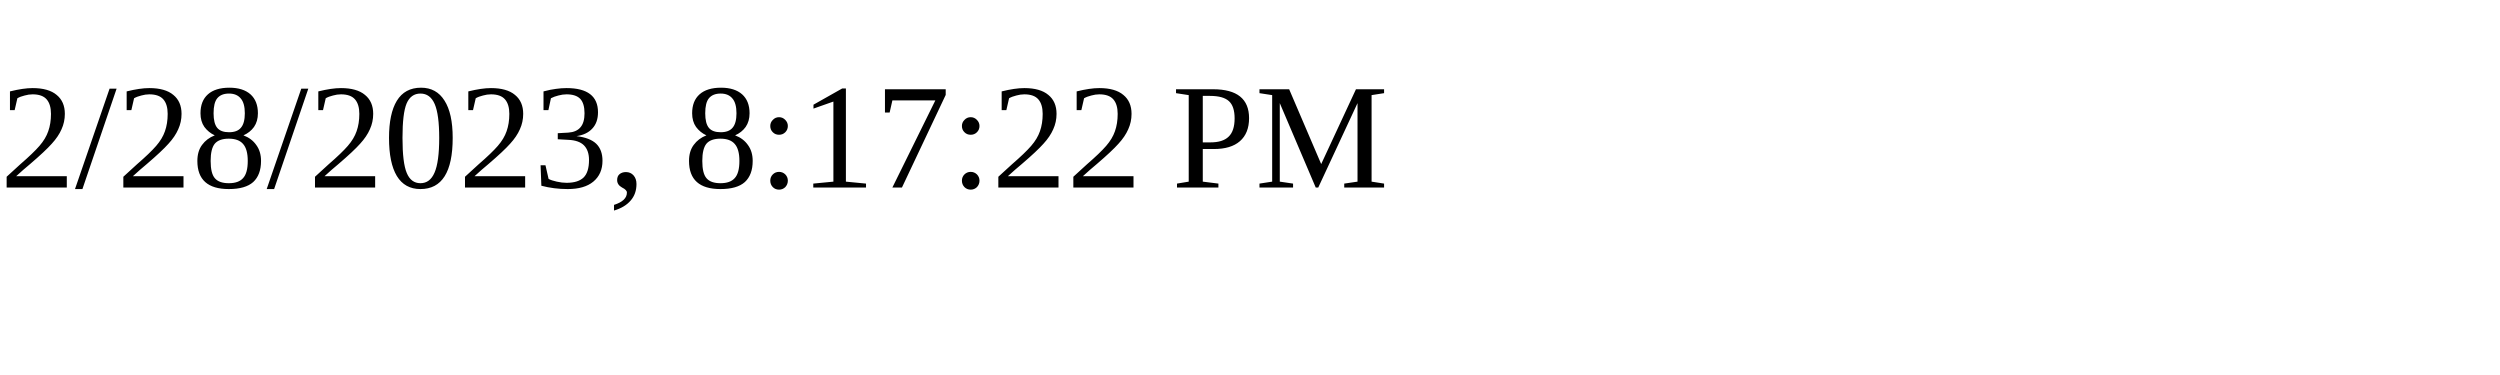
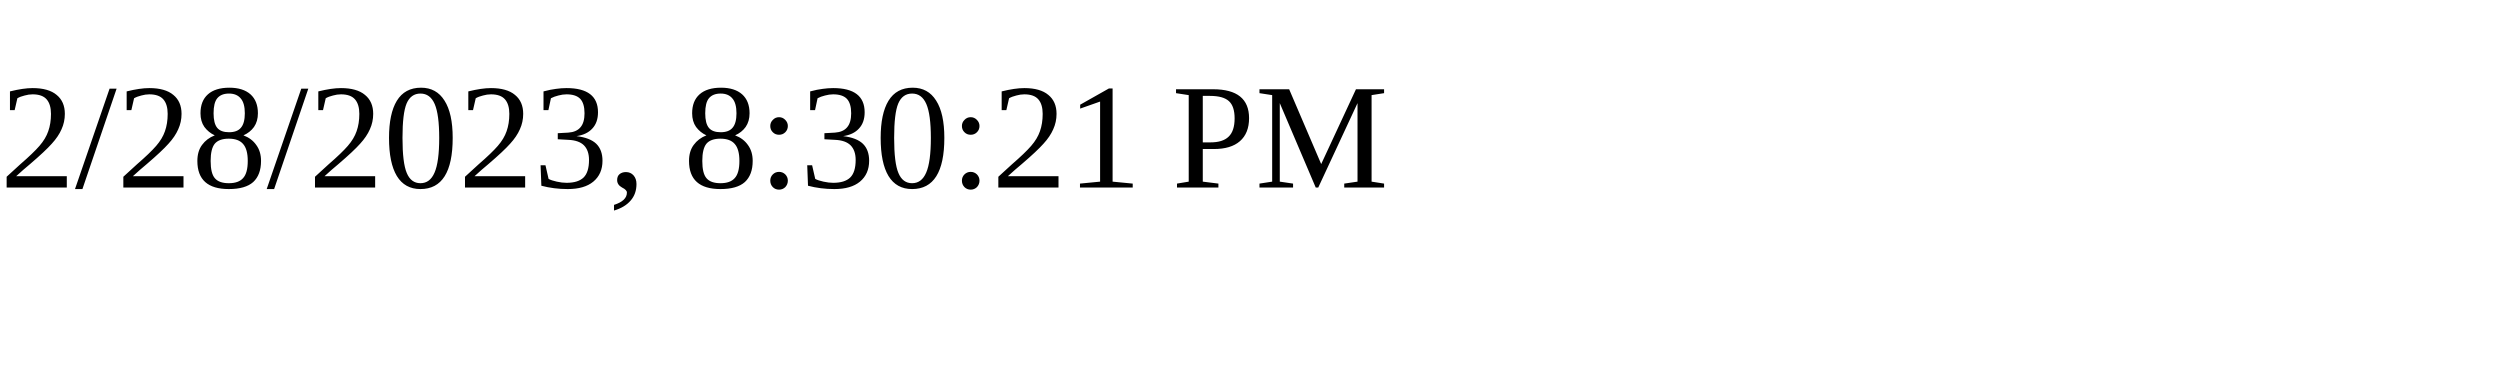
<svg xmlns="http://www.w3.org/2000/svg" height="30" width="200">
-   <text x="0" y="15">2/28/2023, 8:17:22 PM</text>
+   <text x="0" y="15">2/28/2023, 8:30:21 PM</text>
</svg>
